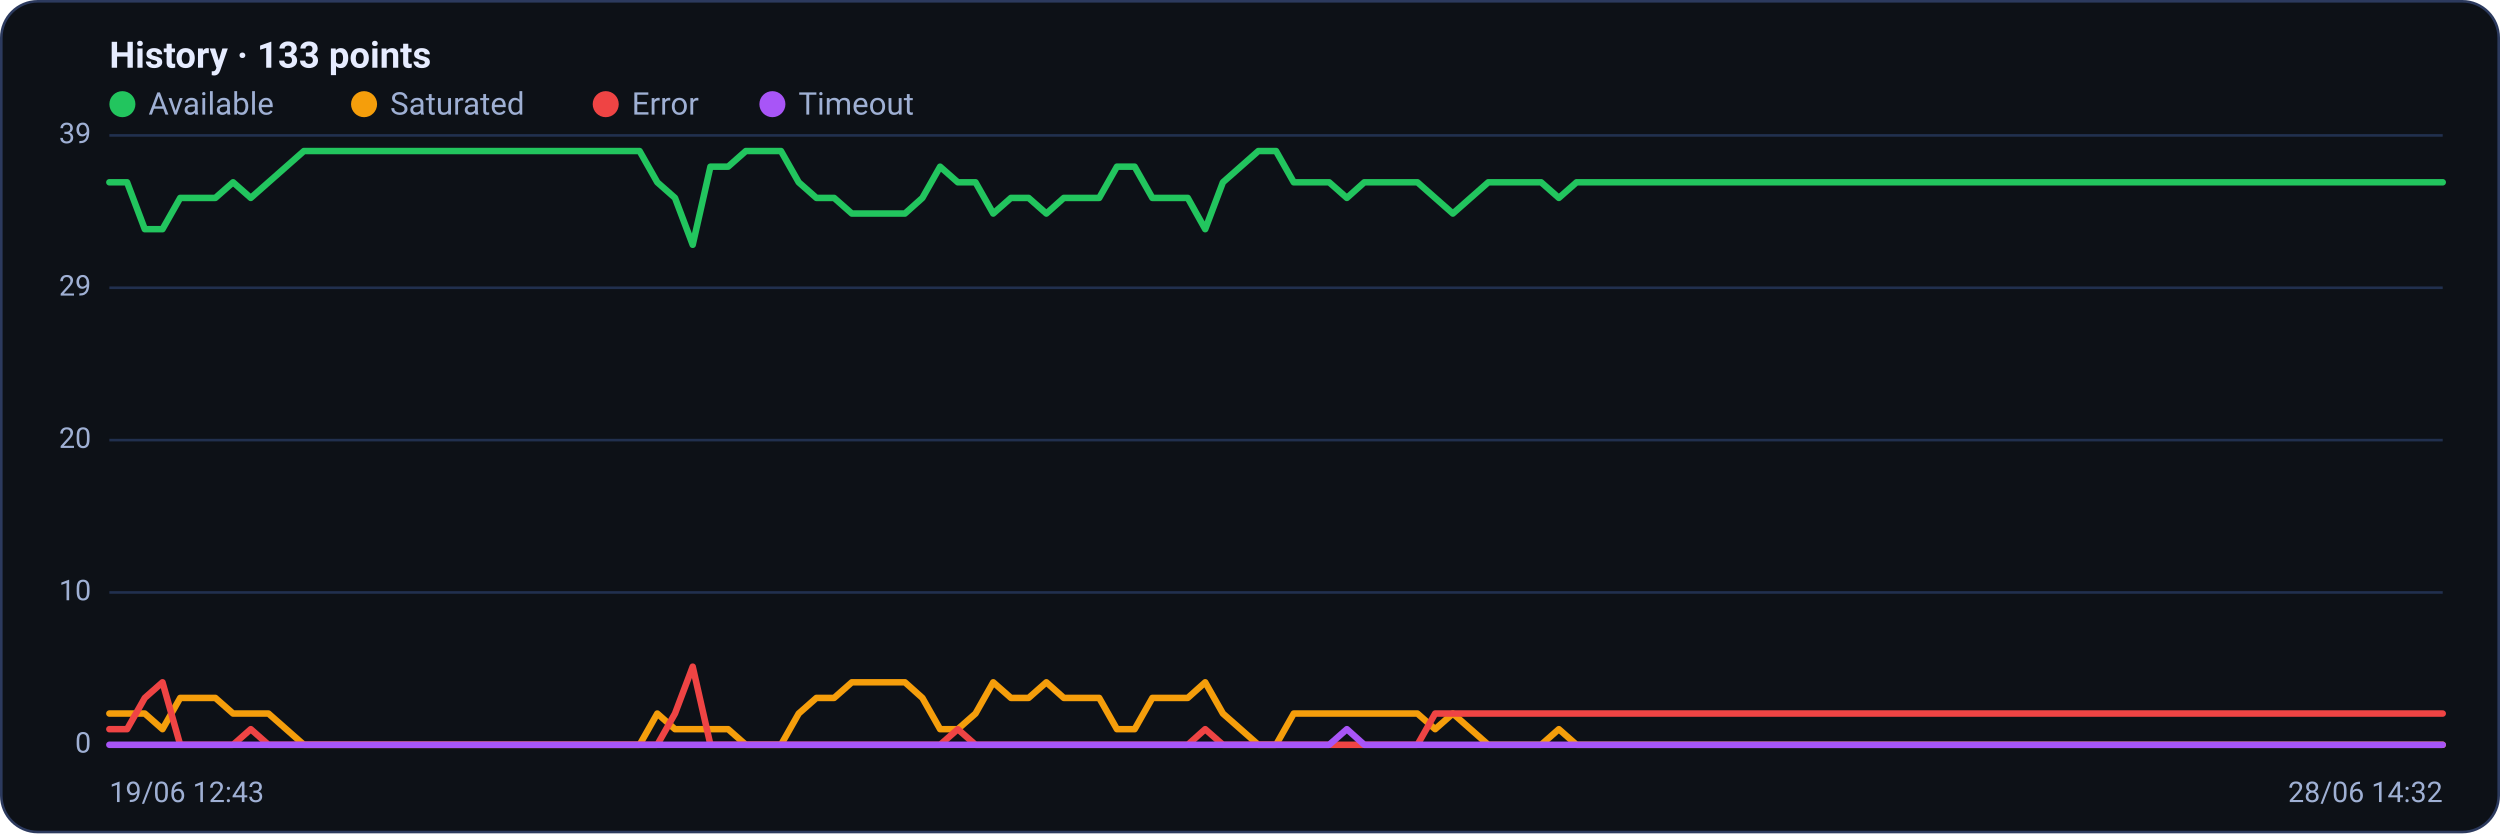
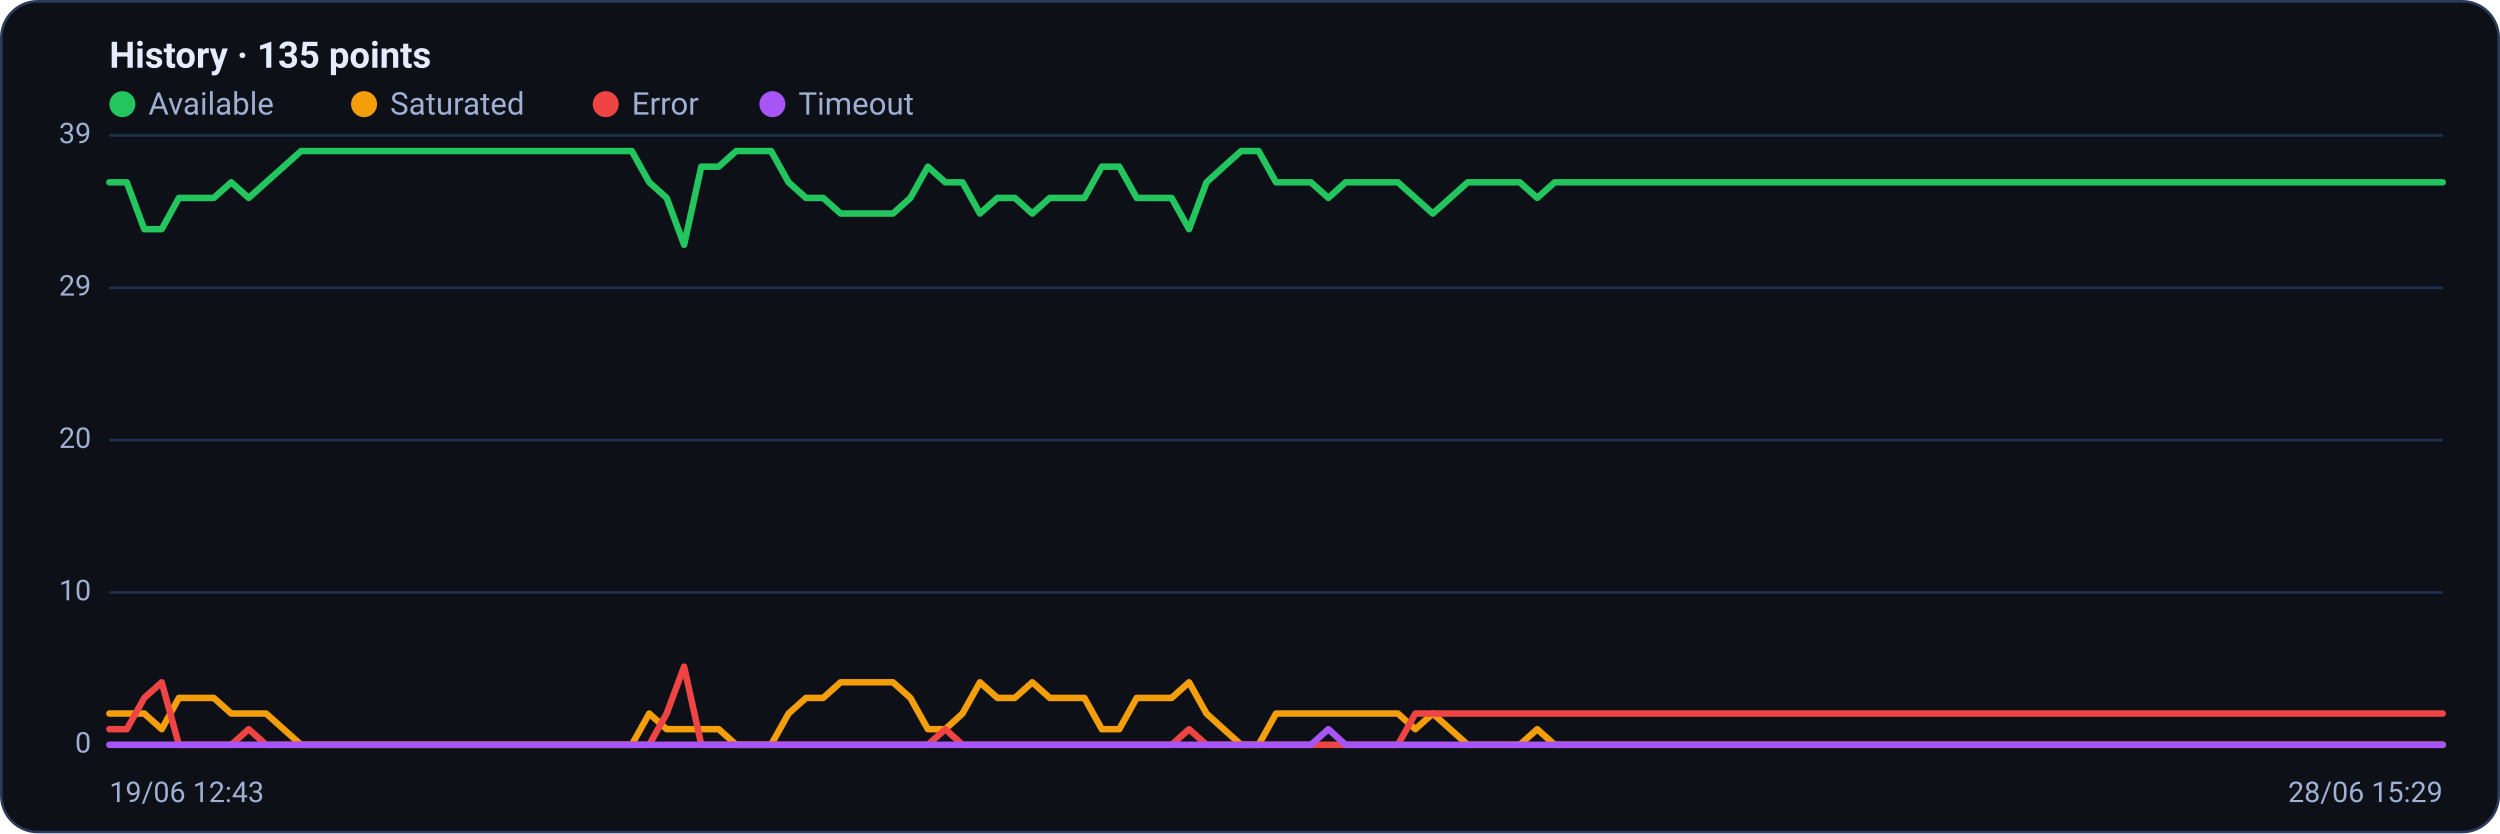
<svg xmlns="http://www.w3.org/2000/svg" viewBox="0 0 960 320" width="960" height="320" font-family="Segoe UI, system-ui, -apple-system, Roboto, Helvetica, Arial, sans-serif" role="img" aria-label="Availability history per region">
  <rect x="0.5" y="0.5" width="959" height="319" rx="14" fill="#0d1117" stroke="#2c3a5e" />
-   <text x="42" y="26" font-size="14" font-weight="600" fill="#e6ecff">History · 133 points</text>
+   <text x="42" y="26" font-size="14" font-weight="600" fill="#e6ecff">History · 135 points</text>
  <circle cx="47" cy="40" r="5" fill="#22c55e" />
  <text x="57" y="44" font-size="12" fill="#9fb0d4">Available</text>
  <circle cx="139.8" cy="40" r="5" fill="#f59e0b" />
  <text x="149.8" y="44" font-size="12" fill="#9fb0d4">Saturated</text>
  <circle cx="232.6" cy="40" r="5" fill="#ef4444" />
  <text x="242.6" y="44" font-size="12" fill="#9fb0d4">Error</text>
  <circle cx="296.6" cy="40" r="5" fill="#a855f7" />
  <text x="306.6" y="44" font-size="12" fill="#9fb0d4">Timeout</text>
  <line x1="42" y1="286.0" x2="938" y2="286.0" stroke="#21304f" stroke-width="1" />
  <text x="35" y="289.0" text-anchor="end" font-size="11" fill="#9fb0d4">0</text>
  <line x1="42" y1="227.5" x2="938" y2="227.5" stroke="#21304f" stroke-width="1" />
  <text x="35" y="230.5" text-anchor="end" font-size="11" fill="#9fb0d4">10</text>
  <line x1="42" y1="169.0" x2="938" y2="169.0" stroke="#21304f" stroke-width="1" />
  <text x="35" y="172.0" text-anchor="end" font-size="11" fill="#9fb0d4">20</text>
  <line x1="42" y1="110.5" x2="938" y2="110.5" stroke="#21304f" stroke-width="1" />
  <text x="35" y="113.5" text-anchor="end" font-size="11" fill="#9fb0d4">29</text>
  <line x1="42" y1="52.0" x2="938" y2="52.0" stroke="#21304f" stroke-width="1" />
  <text x="35" y="55.0" text-anchor="end" font-size="11" fill="#9fb0d4">39</text>
-   <polyline fill="none" stroke="#22c55e" stroke-width="2.5" stroke-linejoin="round" stroke-linecap="round" points="42.0,70.0 48.8,70.0 55.6,88.0 62.4,88.0 69.2,76.0 75.9,76.0 82.7,76.0 89.5,70.0 96.3,76.0 103.1,70.0 109.9,64.0 116.7,58.0 123.5,58.0 130.2,58.0 137.0,58.0 143.8,58.0 150.6,58.0 157.4,58.0 164.2,58.0 171.0,58.0 177.8,58.0 184.5,58.0 191.3,58.0 198.1,58.0 204.9,58.0 211.7,58.0 218.5,58.0 225.3,58.0 232.1,58.0 238.8,58.0 245.6,58.0 252.4,70.0 259.2,76.0 266.0,94.0 272.8,64.0 279.6,64.0 286.4,58.0 293.2,58.0 299.9,58.0 306.7,70.0 313.5,76.0 320.3,76.0 327.1,82.0 333.9,82.0 340.7,82.0 347.5,82.0 354.2,76.0 361.0,64.0 367.8,70.0 374.6,70.0 381.4,82.0 388.2,76.0 395.0,76.0 401.8,82.0 408.5,76.0 415.3,76.0 422.1,76.0 428.9,64.0 435.7,64.0 442.5,76.0 449.3,76.0 456.1,76.0 462.8,88.0 469.6,70.0 476.4,64.0 483.2,58.0 490.0,58.0 496.8,70.0 503.6,70.0 510.4,70.0 517.2,76.0 523.9,70.0 530.7,70.0 537.5,70.0 544.3,70.0 551.1,76.0 557.9,82.0 564.7,76.0 571.5,70.0 578.2,70.0 585.0,70.0 591.8,70.0 598.6,76.0 605.4,70.0 612.2,70.0 619.0,70.0 625.8,70.0 632.5,70.0 639.3,70.0 646.1,70.0 652.9,70.0 659.7,70.0 666.5,70.0 673.3,70.0 680.1,70.0 686.8,70.0 693.6,70.0 700.4,70.0 707.2,70.0 714.0,70.0 720.8,70.0 727.6,70.0 734.4,70.0 741.2,70.0 747.9,70.0 754.7,70.0 761.5,70.0 768.3,70.0 775.1,70.0 781.9,70.0 788.7,70.0 795.5,70.0 802.2,70.0 809.0,70.0 815.8,70.0 822.6,70.0 829.4,70.0 836.2,70.0 843.0,70.0 849.8,70.0 856.5,70.0 863.3,70.0 870.1,70.0 876.9,70.0 883.7,70.0 890.5,70.0 897.3,70.0 904.1,70.0 910.8,70.0 917.6,70.0 924.4,70.0 931.2,70.0 938.0,70.0" />
-   <polyline fill="none" stroke="#f59e0b" stroke-width="2.5" stroke-linejoin="round" stroke-linecap="round" points="42.0,274.0 48.8,274.0 55.6,274.0 62.4,280.0 69.2,268.0 75.9,268.0 82.7,268.0 89.5,274.0 96.3,274.0 103.1,274.0 109.9,280.0 116.7,286.0 123.5,286.0 130.2,286.0 137.0,286.0 143.8,286.0 150.6,286.0 157.4,286.0 164.2,286.0 171.0,286.0 177.8,286.0 184.5,286.0 191.3,286.0 198.1,286.0 204.9,286.0 211.7,286.0 218.5,286.0 225.3,286.0 232.1,286.0 238.8,286.0 245.6,286.0 252.4,274.0 259.2,280.0 266.0,280.0 272.8,280.0 279.6,280.0 286.4,286.0 293.2,286.0 299.9,286.0 306.7,274.0 313.5,268.0 320.3,268.0 327.1,262.0 333.9,262.0 340.7,262.0 347.5,262.0 354.2,268.0 361.0,280.0 367.8,280.0 374.6,274.0 381.4,262.0 388.2,268.0 395.0,268.0 401.8,262.0 408.5,268.0 415.3,268.0 422.1,268.0 428.9,280.0 435.7,280.0 442.5,268.0 449.3,268.0 456.1,268.0 462.8,262.0 469.6,274.0 476.4,280.0 483.2,286.0 490.0,286.0 496.8,274.0 503.6,274.0 510.4,274.0 517.2,274.0 523.9,274.0 530.7,274.0 537.5,274.0 544.3,274.0 551.1,280.0 557.9,274.0 564.7,280.0 571.5,286.0 578.2,286.0 585.0,286.0 591.8,286.0 598.6,280.0 605.4,286.0 612.2,286.0 619.0,286.0 625.8,286.0 632.5,286.0 639.3,286.0 646.1,286.0 652.9,286.0 659.7,286.0 666.5,286.0 673.3,286.0 680.1,286.0 686.8,286.0 693.6,286.0 700.4,286.0 707.2,286.0 714.0,286.0 720.8,286.0 727.6,286.0 734.4,286.0 741.2,286.0 747.9,286.0 754.7,286.0 761.5,286.0 768.3,286.0 775.1,286.0 781.9,286.0 788.7,286.0 795.5,286.0 802.2,286.0 809.0,286.0 815.8,286.0 822.6,286.0 829.4,286.0 836.2,286.0 843.0,286.0 849.8,286.0 856.5,286.0 863.3,286.0 870.1,286.0 876.9,286.0 883.7,286.0 890.5,286.0 897.3,286.0 904.1,286.0 910.8,286.0 917.6,286.0 924.4,286.0 931.2,286.0 938.0,286.0" />
-   <polyline fill="none" stroke="#ef4444" stroke-width="2.5" stroke-linejoin="round" stroke-linecap="round" points="42.0,280.0 48.8,280.0 55.6,268.0 62.4,262.0 69.2,286.0 75.9,286.0 82.7,286.0 89.5,286.0 96.3,280.0 103.1,286.0 109.9,286.0 116.7,286.0 123.5,286.0 130.2,286.0 137.0,286.0 143.8,286.0 150.6,286.0 157.4,286.0 164.2,286.0 171.0,286.0 177.8,286.0 184.5,286.0 191.3,286.0 198.1,286.0 204.9,286.0 211.7,286.0 218.5,286.0 225.3,286.0 232.1,286.0 238.8,286.0 245.6,286.0 252.4,286.0 259.2,274.0 266.0,256.0 272.8,286.0 279.6,286.0 286.4,286.0 293.2,286.0 299.9,286.0 306.7,286.0 313.5,286.0 320.3,286.0 327.1,286.0 333.9,286.0 340.7,286.0 347.5,286.0 354.2,286.0 361.0,286.0 367.8,280.0 374.6,286.0 381.4,286.0 388.2,286.0 395.0,286.0 401.8,286.0 408.5,286.0 415.3,286.0 422.1,286.0 428.9,286.0 435.7,286.0 442.5,286.0 449.3,286.0 456.1,286.0 462.8,280.0 469.6,286.0 476.4,286.0 483.2,286.0 490.0,286.0 496.8,286.0 503.6,286.0 510.4,286.0 517.2,286.0 523.9,286.0 530.7,286.0 537.5,286.0 544.3,286.0 551.1,274.0 557.9,274.0 564.7,274.0 571.5,274.0 578.2,274.0 585.0,274.0 591.8,274.0 598.6,274.0 605.4,274.0 612.2,274.0 619.0,274.0 625.8,274.0 632.5,274.0 639.3,274.0 646.1,274.0 652.9,274.0 659.7,274.0 666.5,274.0 673.3,274.0 680.1,274.0 686.8,274.0 693.6,274.0 700.4,274.0 707.2,274.0 714.0,274.0 720.8,274.0 727.6,274.0 734.4,274.0 741.2,274.0 747.9,274.0 754.7,274.0 761.5,274.0 768.3,274.0 775.1,274.0 781.9,274.0 788.7,274.0 795.5,274.0 802.2,274.0 809.0,274.0 815.8,274.0 822.6,274.0 829.4,274.0 836.2,274.0 843.0,274.0 849.8,274.0 856.5,274.0 863.3,274.0 870.1,274.0 876.9,274.0 883.7,274.0 890.5,274.0 897.3,274.0 904.1,274.0 910.8,274.0 917.6,274.0 924.4,274.0 931.2,274.0 938.0,274.0" />
-   <polyline fill="none" stroke="#a855f7" stroke-width="2.5" stroke-linejoin="round" stroke-linecap="round" points="42.0,286.0 48.8,286.0 55.6,286.0 62.4,286.0 69.2,286.0 75.9,286.0 82.7,286.0 89.5,286.0 96.3,286.0 103.1,286.0 109.9,286.0 116.7,286.0 123.5,286.0 130.2,286.0 137.0,286.0 143.8,286.0 150.6,286.0 157.4,286.0 164.2,286.0 171.0,286.0 177.8,286.0 184.5,286.0 191.3,286.0 198.1,286.0 204.9,286.0 211.7,286.0 218.5,286.0 225.3,286.0 232.1,286.0 238.8,286.0 245.6,286.0 252.4,286.0 259.2,286.0 266.0,286.0 272.8,286.0 279.6,286.0 286.4,286.0 293.2,286.0 299.9,286.0 306.7,286.0 313.5,286.0 320.3,286.0 327.1,286.0 333.9,286.0 340.7,286.0 347.5,286.0 354.2,286.0 361.0,286.0 367.8,286.0 374.6,286.0 381.4,286.0 388.2,286.0 395.0,286.0 401.8,286.0 408.5,286.0 415.3,286.0 422.1,286.0 428.9,286.0 435.7,286.0 442.5,286.0 449.3,286.0 456.1,286.0 462.8,286.0 469.6,286.0 476.4,286.0 483.2,286.0 490.0,286.0 496.8,286.0 503.6,286.0 510.4,286.0 517.2,280.0 523.9,286.0 530.7,286.0 537.5,286.0 544.3,286.0 551.1,286.0 557.9,286.0 564.7,286.0 571.5,286.0 578.2,286.0 585.0,286.0 591.8,286.0 598.6,286.0 605.4,286.0 612.2,286.0 619.0,286.0 625.8,286.0 632.5,286.0 639.3,286.0 646.1,286.0 652.9,286.0 659.7,286.0 666.5,286.0 673.3,286.0 680.1,286.0 686.8,286.0 693.6,286.0 700.4,286.0 707.2,286.0 714.0,286.0 720.8,286.0 727.6,286.0 734.4,286.0 741.2,286.0 747.9,286.0 754.7,286.0 761.5,286.0 768.3,286.0 775.1,286.0 781.9,286.0 788.7,286.0 795.5,286.0 802.2,286.0 809.0,286.0 815.8,286.0 822.6,286.0 829.4,286.0 836.2,286.0 843.0,286.0 849.8,286.0 856.5,286.0 863.3,286.0 870.1,286.0 876.9,286.0 883.7,286.0 890.5,286.0 897.3,286.0 904.1,286.0 910.8,286.0 917.6,286.0 924.4,286.0 931.2,286.0 938.0,286.0" />
+   <polyline fill="none" stroke="#22c55e" stroke-width="2.5" stroke-linejoin="round" stroke-linecap="round" points="42.0,70.0 48.7,70.0 55.4,88.0 62.1,88.0 68.7,76.0 75.4,76.0 82.1,76.0 88.8,70.0 95.5,76.0 102.2,70.0 108.9,64.0 115.6,58.0 122.2,58.0 128.9,58.0 135.6,58.0 142.3,58.0 149.0,58.0 155.7,58.0 162.4,58.0 169.0,58.0 175.7,58.0 182.4,58.0 189.1,58.0 195.8,58.0 202.5,58.0 209.2,58.0 215.9,58.0 222.5,58.0 229.2,58.0 235.9,58.0 242.6,58.0 249.3,70.0 256.0,76.0 262.7,94.0 269.3,64.0 276.0,64.0 282.7,58.0 289.4,58.0 296.1,58.0 302.8,70.0 309.5,76.0 316.1,76.0 322.8,82.0 329.5,82.0 336.2,82.0 342.9,82.0 349.6,76.0 356.3,64.0 363.0,70.0 369.6,70.0 376.3,82.0 383.0,76.0 389.7,76.0 396.4,82.0 403.1,76.0 409.8,76.0 416.4,76.0 423.1,64.0 429.8,64.0 436.5,76.0 443.2,76.0 449.9,76.0 456.6,88.0 463.3,70.0 469.9,64.0 476.6,58.0 483.3,58.0 490.0,70.0 496.7,70.0 503.4,70.0 510.1,76.0 516.7,70.0 523.4,70.0 530.1,70.0 536.8,70.0 543.5,76.0 550.2,82.0 556.9,76.0 563.6,70.0 570.2,70.0 576.9,70.0 583.6,70.0 590.3,76.0 597.0,70.0 603.7,70.0 610.4,70.0 617.0,70.0 623.7,70.0 630.4,70.0 637.1,70.0 643.8,70.0 650.5,70.0 657.2,70.0 663.9,70.0 670.5,70.0 677.2,70.0 683.9,70.0 690.6,70.0 697.3,70.0 704.0,70.0 710.7,70.0 717.3,70.0 724.0,70.0 730.7,70.0 737.4,70.0 744.1,70.0 750.8,70.0 757.5,70.0 764.1,70.0 770.8,70.0 777.5,70.0 784.2,70.0 790.9,70.0 797.6,70.0 804.3,70.0 811.0,70.0 817.6,70.0 824.3,70.0 831.0,70.0 837.7,70.0 844.4,70.0 851.1,70.0 857.8,70.0 864.4,70.0 871.1,70.0 877.8,70.0 884.5,70.0 891.2,70.0 897.9,70.0 904.6,70.0 911.3,70.0 917.9,70.0 924.6,70.0 931.3,70.0 938.0,70.0" />
+   <polyline fill="none" stroke="#f59e0b" stroke-width="2.5" stroke-linejoin="round" stroke-linecap="round" points="42.0,274.0 48.7,274.0 55.4,274.0 62.1,280.0 68.7,268.0 75.4,268.0 82.1,268.0 88.8,274.0 95.5,274.0 102.2,274.0 108.9,280.0 115.6,286.0 122.2,286.0 128.9,286.0 135.6,286.0 142.3,286.0 149.0,286.0 155.7,286.0 162.4,286.0 169.0,286.0 175.7,286.0 182.4,286.0 189.1,286.0 195.8,286.0 202.5,286.0 209.2,286.0 215.9,286.0 222.5,286.0 229.2,286.0 235.9,286.0 242.6,286.0 249.3,274.0 256.0,280.0 262.7,280.0 269.3,280.0 276.0,280.0 282.7,286.0 289.4,286.0 296.1,286.0 302.8,274.0 309.5,268.0 316.1,268.0 322.8,262.0 329.5,262.0 336.2,262.0 342.9,262.0 349.6,268.0 356.3,280.0 363.0,280.0 369.6,274.0 376.3,262.0 383.0,268.0 389.7,268.0 396.4,262.0 403.1,268.0 409.8,268.0 416.4,268.0 423.1,280.0 429.8,280.0 436.5,268.0 443.2,268.0 449.9,268.0 456.6,262.0 463.3,274.0 469.9,280.0 476.6,286.0 483.3,286.0 490.0,274.0 496.7,274.0 503.4,274.0 510.1,274.0 516.7,274.0 523.4,274.0 530.1,274.0 536.8,274.0 543.5,280.0 550.2,274.0 556.9,280.0 563.6,286.0 570.2,286.0 576.9,286.0 583.6,286.0 590.3,280.0 597.0,286.0 603.7,286.0 610.4,286.0 617.0,286.0 623.7,286.0 630.4,286.0 637.1,286.0 643.8,286.0 650.5,286.0 657.2,286.0 663.9,286.0 670.5,286.0 677.2,286.0 683.9,286.0 690.6,286.0 697.3,286.0 704.0,286.0 710.7,286.0 717.3,286.0 724.0,286.0 730.7,286.0 737.4,286.0 744.1,286.0 750.8,286.0 757.5,286.0 764.1,286.0 770.8,286.0 777.5,286.0 784.2,286.0 790.9,286.0 797.6,286.0 804.3,286.0 811.0,286.0 817.6,286.0 824.3,286.0 831.0,286.0 837.7,286.0 844.4,286.0 851.1,286.0 857.8,286.0 864.4,286.0 871.1,286.0 877.8,286.0 884.5,286.0 891.2,286.0 897.9,286.0 904.6,286.0 911.3,286.0 917.9,286.0 924.6,286.0 931.3,286.0 938.0,286.0" />
+   <polyline fill="none" stroke="#ef4444" stroke-width="2.5" stroke-linejoin="round" stroke-linecap="round" points="42.0,280.0 48.7,280.0 55.4,268.0 62.1,262.0 68.7,286.0 75.4,286.0 82.1,286.0 88.8,286.0 95.5,280.0 102.2,286.0 108.9,286.0 115.6,286.0 122.2,286.0 128.9,286.0 135.6,286.0 142.3,286.0 149.0,286.0 155.7,286.0 162.4,286.0 169.0,286.0 175.7,286.0 182.4,286.0 189.1,286.0 195.8,286.0 202.5,286.0 209.2,286.0 215.9,286.0 222.5,286.0 229.2,286.0 235.9,286.0 242.6,286.0 249.3,286.0 256.0,274.0 262.7,256.0 269.3,286.0 276.0,286.0 282.7,286.0 289.4,286.0 296.1,286.0 302.8,286.0 309.5,286.0 316.1,286.0 322.8,286.0 329.5,286.0 336.2,286.0 342.9,286.0 349.6,286.0 356.3,286.0 363.0,280.0 369.6,286.0 376.3,286.0 383.0,286.0 389.7,286.0 396.4,286.0 403.1,286.0 409.8,286.0 416.4,286.0 423.1,286.0 429.8,286.0 436.5,286.0 443.2,286.0 449.9,286.0 456.6,280.0 463.3,286.0 469.9,286.0 476.6,286.0 483.3,286.0 490.0,286.0 496.7,286.0 503.4,286.0 510.1,286.0 516.7,286.0 523.4,286.0 530.1,286.0 536.8,286.0 543.5,274.0 550.2,274.0 556.9,274.0 563.6,274.0 570.2,274.0 576.9,274.0 583.6,274.0 590.3,274.0 597.0,274.0 603.7,274.0 610.4,274.0 617.0,274.0 623.7,274.0 630.4,274.0 637.1,274.0 643.8,274.0 650.5,274.0 657.2,274.0 663.9,274.0 670.5,274.0 677.2,274.0 683.9,274.0 690.6,274.0 697.3,274.0 704.0,274.0 710.7,274.0 717.3,274.0 724.0,274.0 730.7,274.0 737.4,274.0 744.1,274.0 750.8,274.0 757.5,274.0 764.1,274.0 770.8,274.0 777.5,274.0 784.2,274.0 790.9,274.0 797.6,274.0 804.3,274.0 811.0,274.0 817.6,274.0 824.3,274.0 831.0,274.0 837.7,274.0 844.4,274.0 851.1,274.0 857.8,274.0 864.4,274.0 871.1,274.0 877.8,274.0 884.5,274.0 891.2,274.0 897.9,274.0 904.6,274.0 911.3,274.0 917.9,274.0 924.6,274.0 931.3,274.0 938.0,274.0" />
+   <polyline fill="none" stroke="#a855f7" stroke-width="2.5" stroke-linejoin="round" stroke-linecap="round" points="42.0,286.0 48.7,286.0 55.4,286.0 62.1,286.0 68.7,286.0 75.4,286.0 82.1,286.0 88.8,286.0 95.5,286.0 102.2,286.0 108.9,286.0 115.6,286.0 122.2,286.0 128.9,286.0 135.6,286.0 142.3,286.0 149.0,286.0 155.7,286.0 162.4,286.0 169.0,286.0 175.7,286.0 182.4,286.0 189.1,286.0 195.8,286.0 202.5,286.0 209.2,286.0 215.9,286.0 222.5,286.0 229.2,286.0 235.9,286.0 242.6,286.0 249.3,286.0 256.0,286.0 262.7,286.0 269.3,286.0 276.0,286.0 282.7,286.0 289.4,286.0 296.1,286.0 302.8,286.0 309.5,286.0 316.1,286.0 322.8,286.0 329.5,286.0 336.2,286.0 342.9,286.0 349.6,286.0 356.3,286.0 363.0,286.0 369.6,286.0 376.3,286.0 383.0,286.0 389.7,286.0 396.4,286.0 403.1,286.0 409.8,286.0 416.4,286.0 423.1,286.0 429.8,286.0 436.5,286.0 443.2,286.0 449.9,286.0 456.6,286.0 463.3,286.0 469.9,286.0 476.6,286.0 483.3,286.0 490.0,286.0 496.7,286.0 503.4,286.0 510.1,280.0 516.7,286.0 523.4,286.0 530.1,286.0 536.8,286.0 543.5,286.0 550.2,286.0 556.9,286.0 563.6,286.0 570.2,286.0 576.9,286.0 583.6,286.0 590.3,286.0 597.0,286.0 603.7,286.0 610.4,286.0 617.0,286.0 623.7,286.0 630.4,286.0 637.1,286.0 643.8,286.0 650.5,286.0 657.2,286.0 663.9,286.0 670.5,286.0 677.2,286.0 683.9,286.0 690.6,286.0 697.3,286.0 704.0,286.0 710.7,286.0 717.3,286.0 724.0,286.0 730.7,286.0 737.4,286.0 744.1,286.0 750.8,286.0 757.5,286.0 764.1,286.0 770.8,286.0 777.5,286.0 784.2,286.0 790.9,286.0 797.6,286.0 804.3,286.0 811.0,286.0 817.6,286.0 824.3,286.0 831.0,286.0 837.7,286.0 844.4,286.0 851.1,286.0 857.8,286.0 864.4,286.0 871.1,286.0 877.8,286.0 884.5,286.0 891.2,286.0 897.9,286.0 904.6,286.0 911.3,286.0 917.9,286.0 924.6,286.0 931.3,286.0 938.0,286.0" />
  <text x="42" y="308" font-size="11" fill="#9fb0d4">19/06 12:43</text>
-   <text x="938" y="308" text-anchor="end" font-size="11" fill="#9fb0d4">28/06 14:32</text>
+   <text x="938" y="308" text-anchor="end" font-size="11" fill="#9fb0d4">28/06 15:29</text>
</svg>
